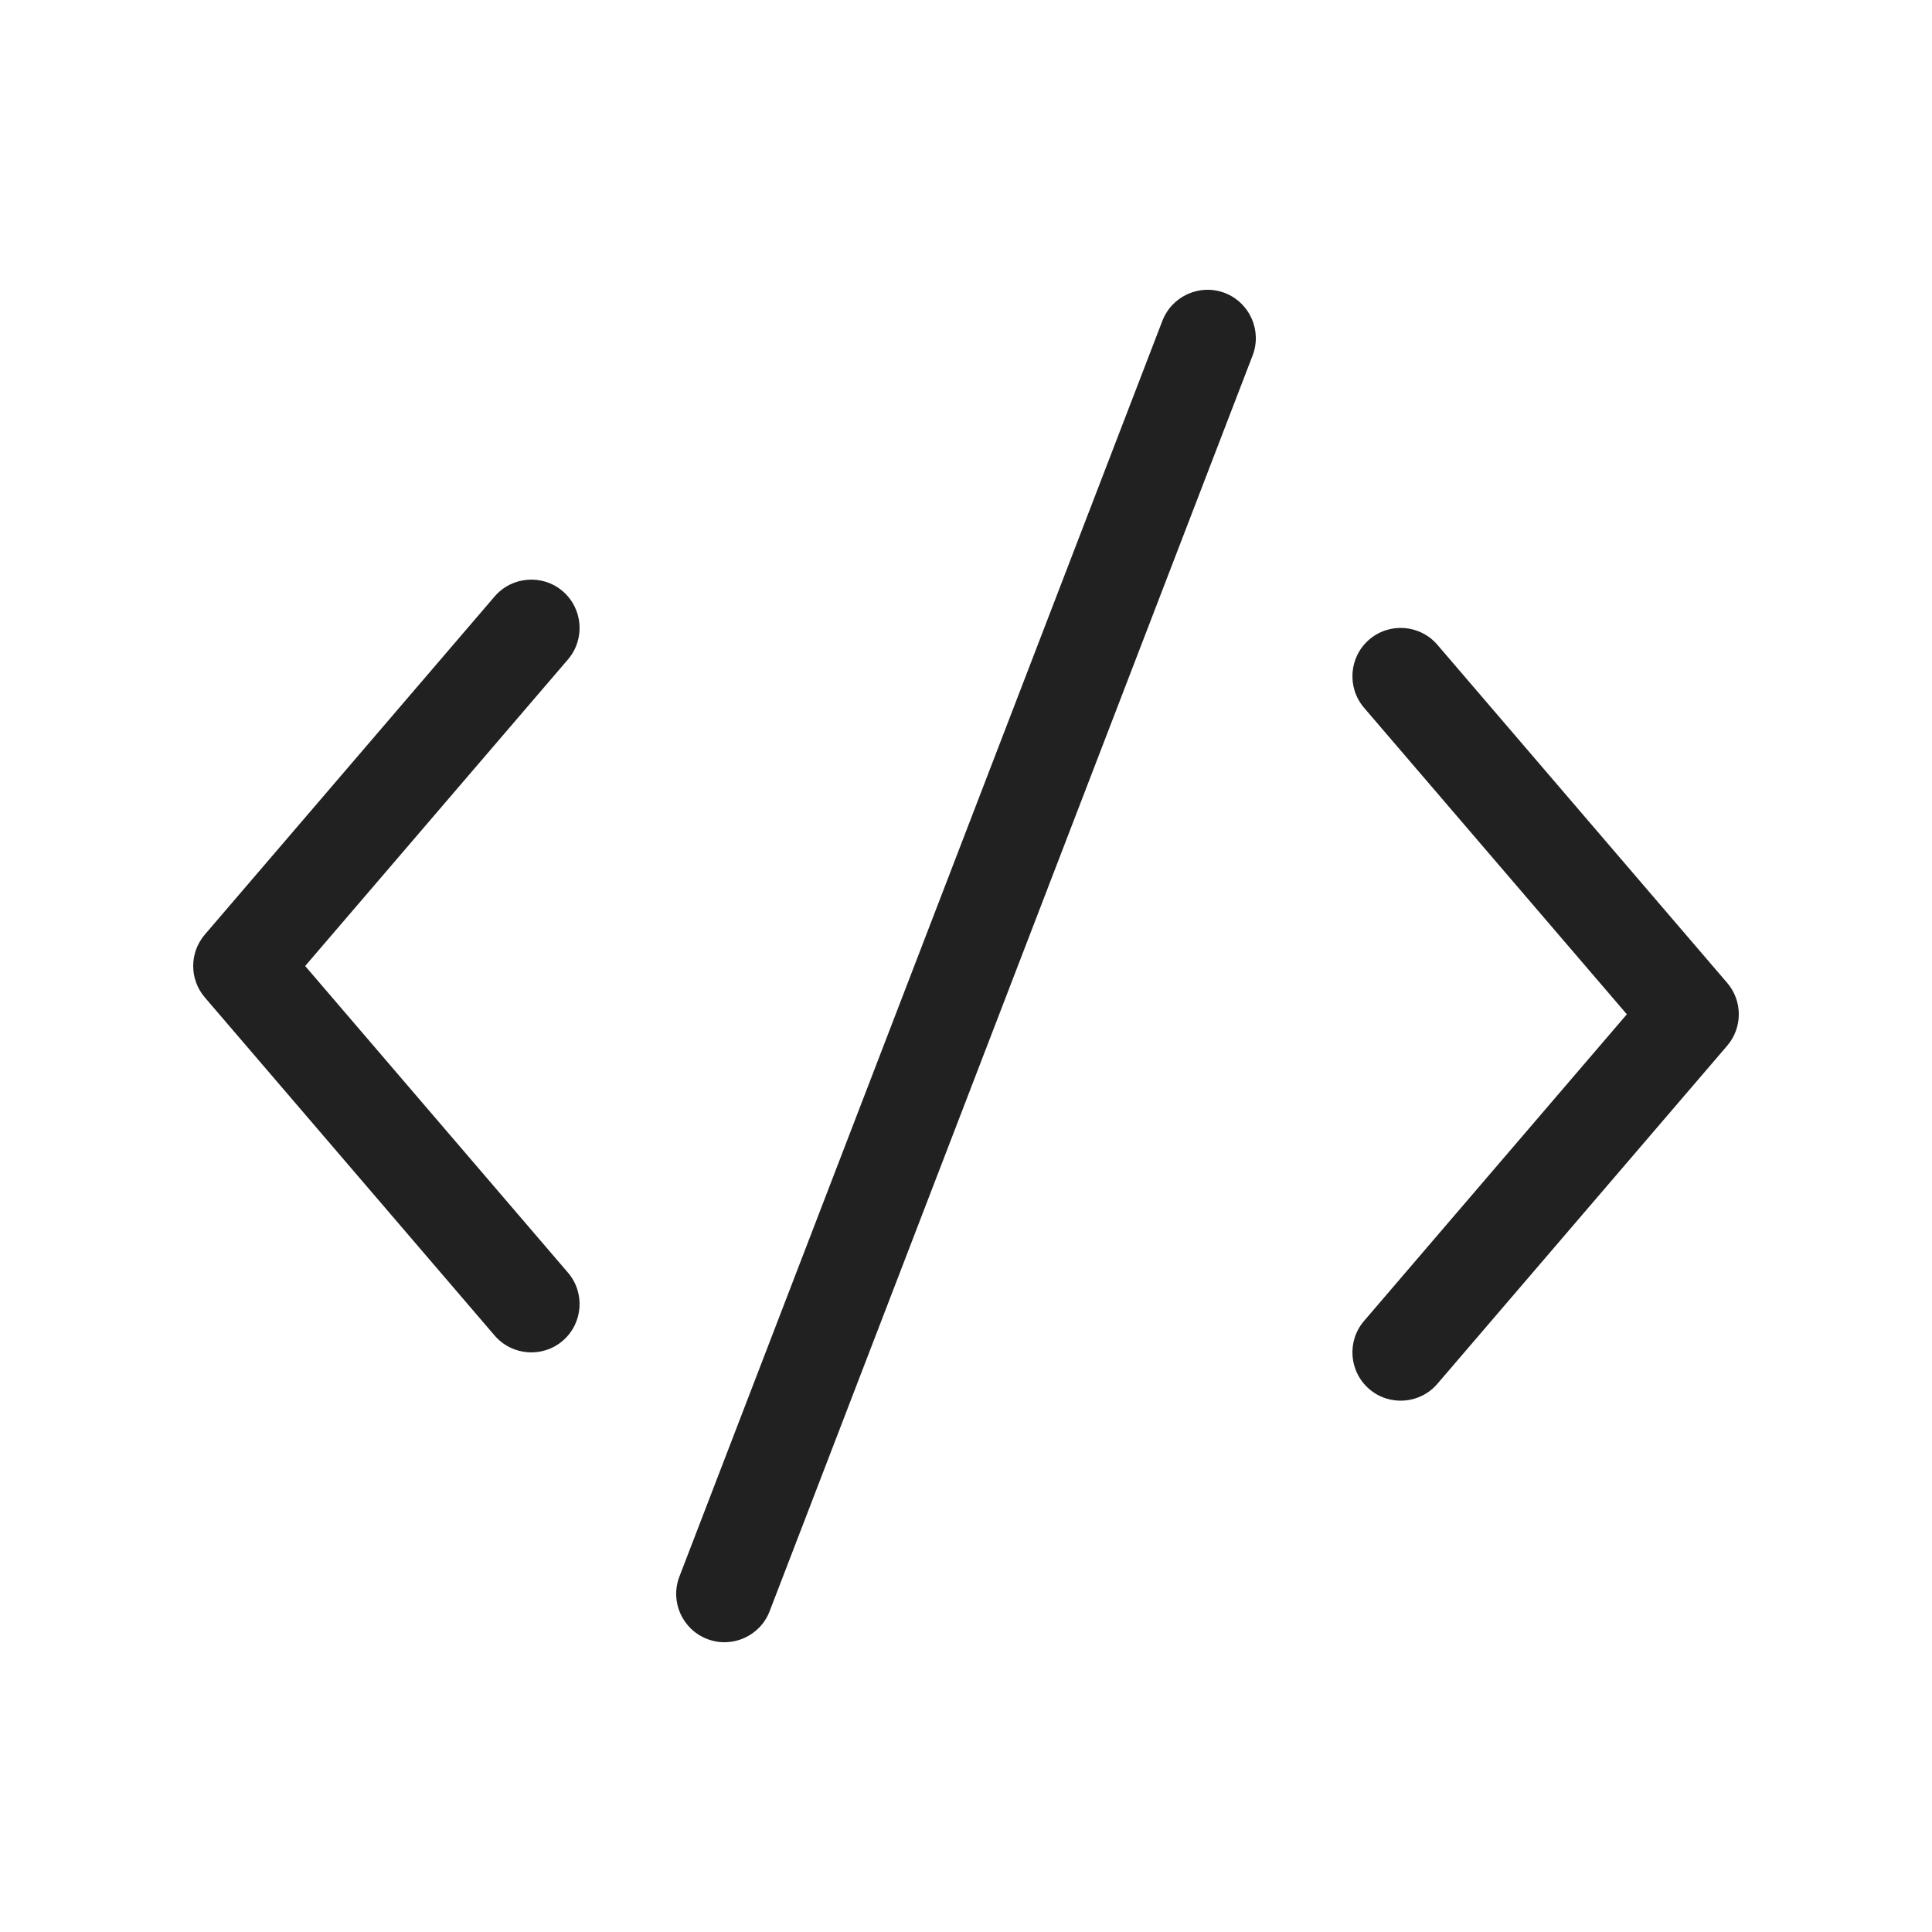
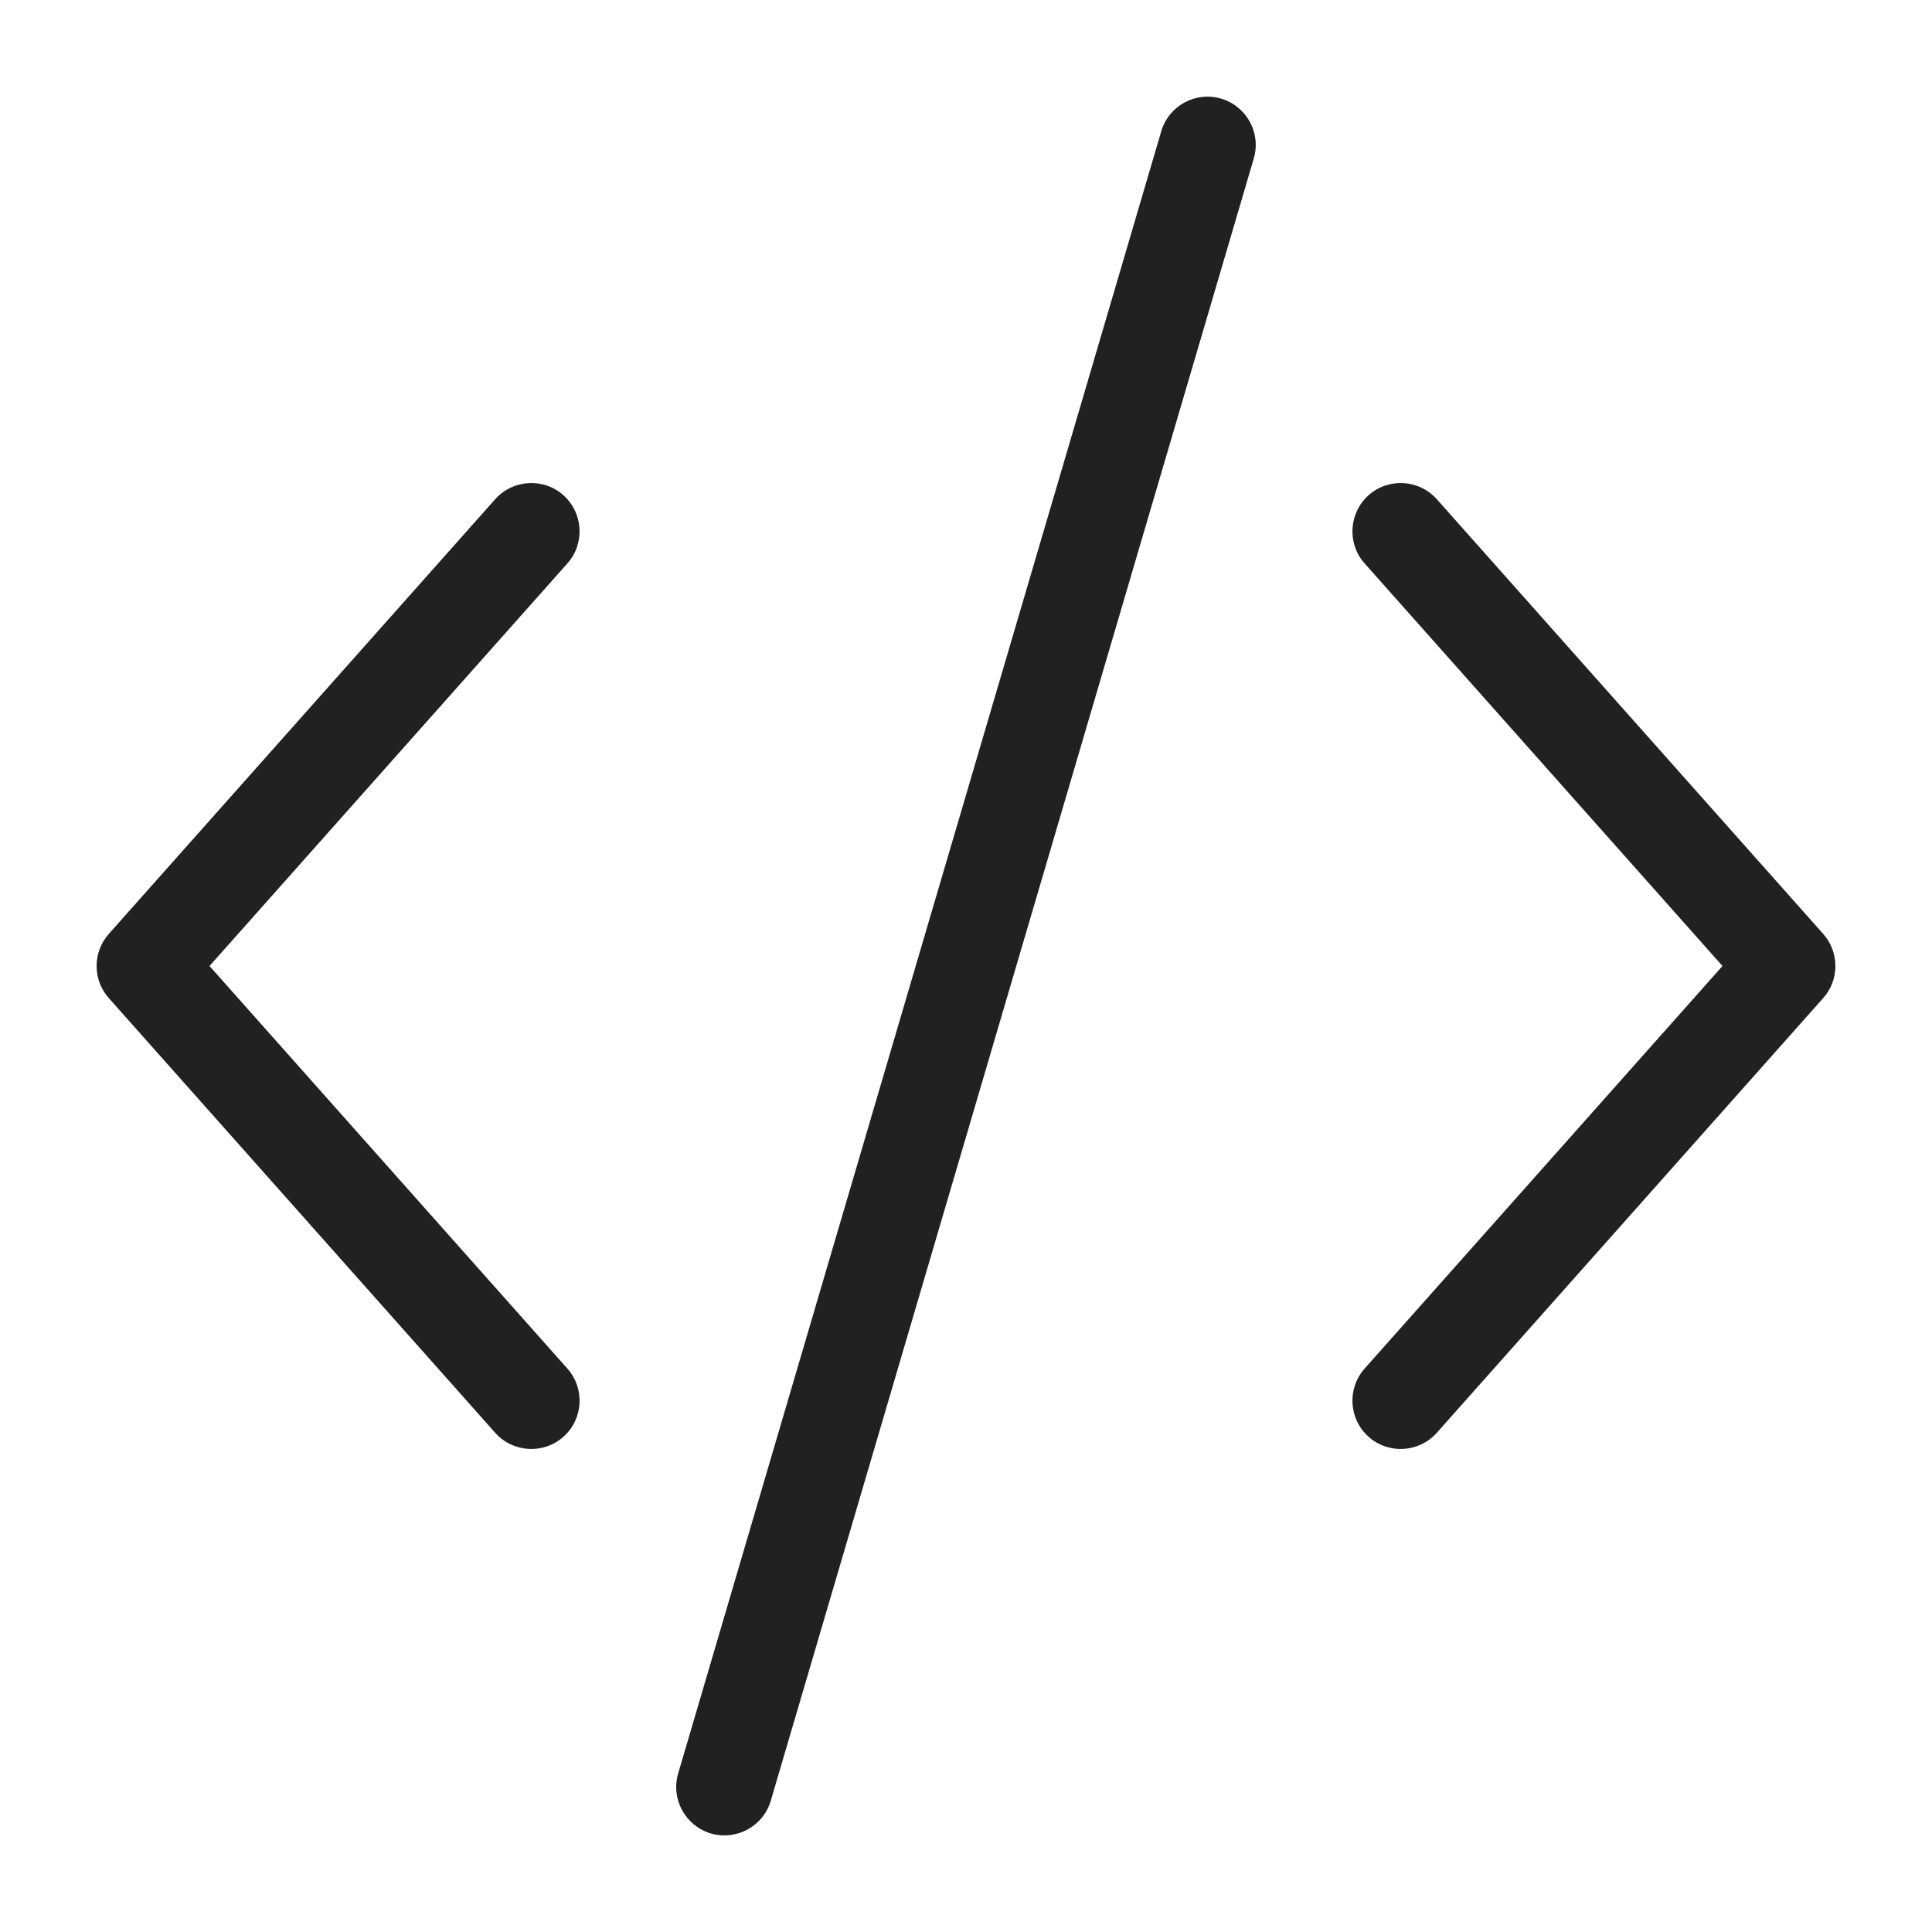
<svg xmlns="http://www.w3.org/2000/svg" width="20" height="20" viewBox="0 0 20 20" fill="none">
-   <path d="M12.967 3.68C13.066 3.422 12.937 3.133 12.68 3.033C12.422 2.934 12.133 3.063 12.033 3.321L7.033 16.321C6.934 16.578 7.063 16.868 7.321 16.967C7.578 17.066 7.868 16.937 7.967 16.68L12.967 3.68ZM5.825 6.12C6.035 6.3 6.059 6.616 5.88 6.826L3.159 10L5.88 13.175C6.059 13.384 6.035 13.7 5.825 13.88C5.616 14.059 5.3 14.035 5.12 13.825L2.12 10.325C1.96 10.138 1.96 9.862 2.12 9.675L5.12 6.175C5.3 5.965 5.616 5.941 5.825 6.12ZM14.175 14.38C13.965 14.2 13.941 13.884 14.12 13.675L16.841 10.5L14.12 7.326C13.941 7.116 13.965 6.8 14.175 6.62C14.384 6.441 14.7 6.465 14.88 6.675L17.88 10.175C18.04 10.362 18.04 10.638 17.88 10.825L14.88 14.325C14.7 14.535 14.384 14.559 14.175 14.38Z" fill="#212121" />
+   <path d="M12.641 1.021C12.905 1.099 13.057 1.376 12.979 1.641L7.979 18.641C7.902 18.905 7.624 19.057 7.359 18.98C7.095 18.902 6.943 18.624 7.02 18.36L12.021 1.36C12.098 1.095 12.376 0.943 12.641 1.021ZM5.126 5.168C5.309 4.962 5.626 4.943 5.832 5.126C6.038 5.31 6.057 5.626 5.874 5.832L2.169 10L5.874 14.168C6.057 14.375 6.038 14.691 5.832 14.874C5.626 15.057 5.309 15.038 5.126 14.832L1.126 10.332C0.958 10.143 0.958 9.858 1.126 9.668L5.126 5.168ZM14.168 5.126C14.374 4.943 14.691 4.962 14.874 5.168L18.874 9.668C19.042 9.858 19.042 10.143 18.874 10.332L14.874 14.832C14.691 15.038 14.374 15.057 14.168 14.874C13.962 14.691 13.943 14.375 14.126 14.168L17.831 10L14.126 5.832C13.943 5.626 13.962 5.31 14.168 5.126Z" fill="#212121" />
</svg>
